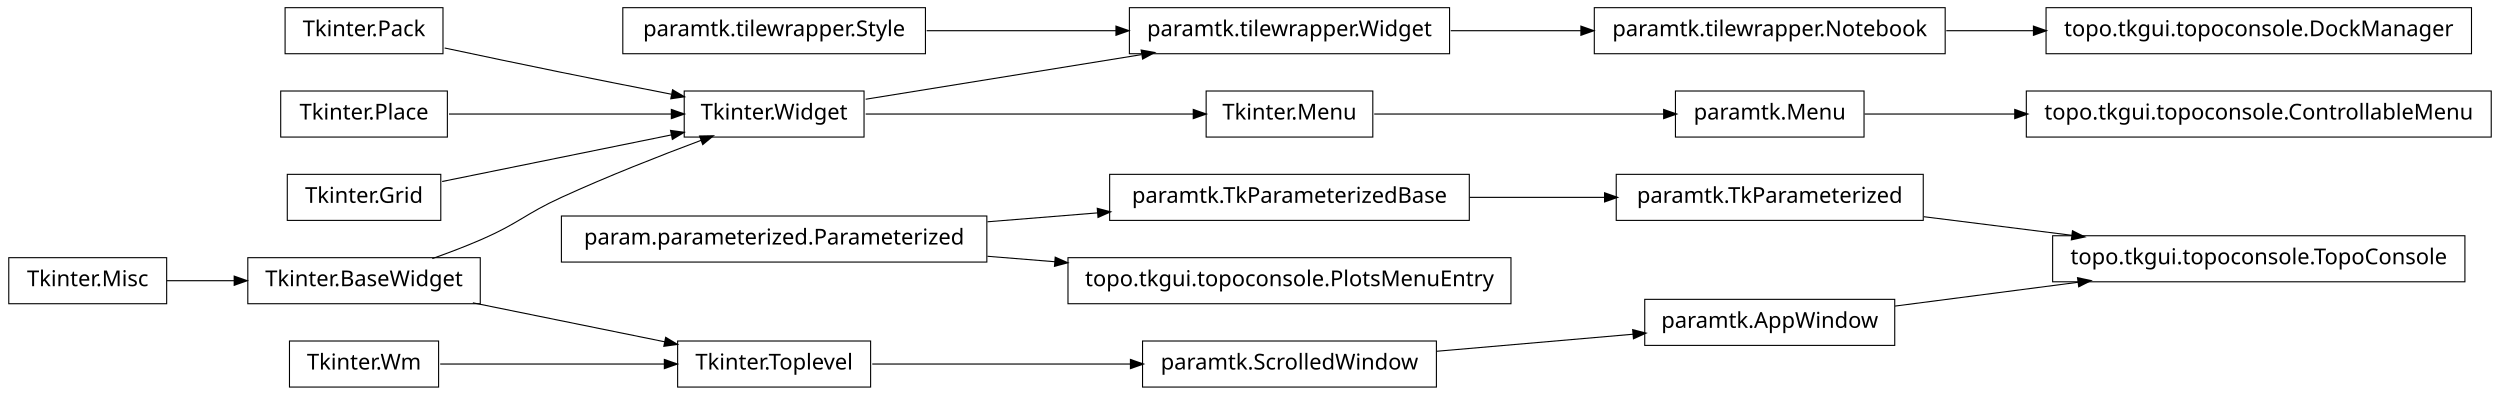
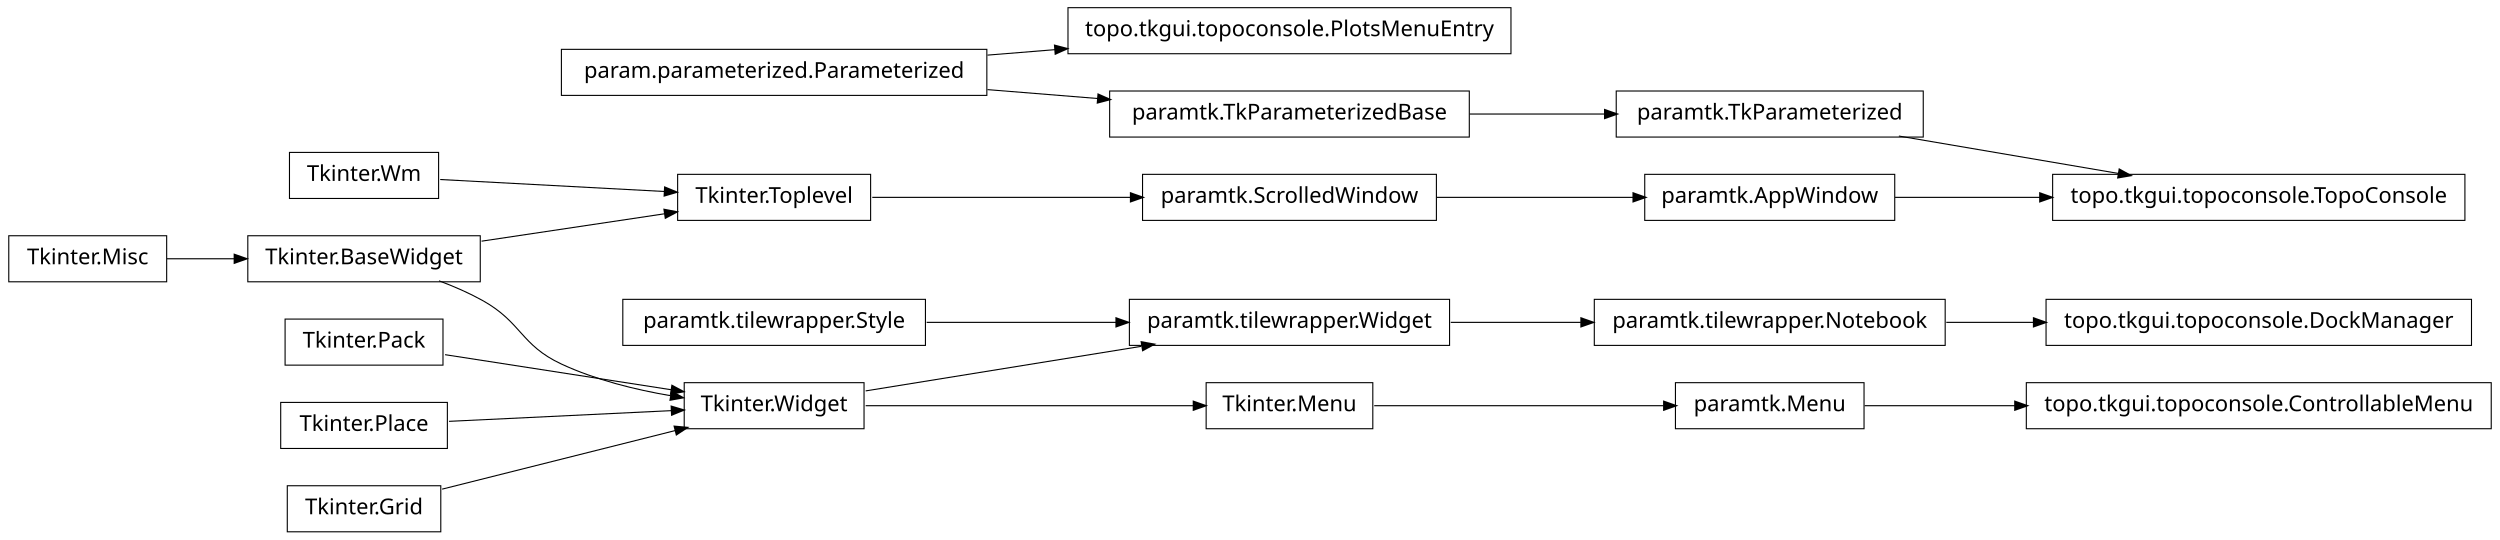
- <svg xmlns="http://www.w3.org/2000/svg" width="1140pt" height="180pt" viewBox="0.00 0.00 1140.00 180.00">
-   <g id="graph1" class="graph" transform="scale(1 1) rotate(0) translate(4 176)">
-     <polygon fill="white" stroke="white" points="-4,5 -4,-176 1137,-176 1137,5 -4,5" />
+ <svg xmlns="http://www.w3.org/2000/svg" width="1140pt" height="246pt" viewBox="0.00 0.00 1140.00 246.00">
+   <g id="graph1" class="graph" transform="scale(1 1) rotate(0) translate(4 242)">
+     <polygon fill="white" stroke="white" points="-4,5 -4,-242 1137,-242 1137,5 -4,5" />
    <g id="node1" class="node">
-       <polygon fill="none" stroke="black" stroke-width="0.5" points="1123,-172.5 929,-172.5 929,-151.5 1123,-151.5 1123,-172.5" />
-       <text text-anchor="middle" x="1026" y="-159.5" font-family="Vera" font-size="10.00">topo.tkgui.topoconsole.DockManager</text>
+       <polygon fill="none" stroke="black" stroke-width="0.5" points="685,-238.5 483,-238.5 483,-217.5 685,-217.5 685,-238.5" />
+       <text text-anchor="middle" x="584" y="-225.5" font-family="Vera" font-size="10.00">topo.tkgui.topoconsole.PlotsMenuEntry</text>
    </g>
    <g id="node2" class="node">
-       <polygon fill="none" stroke="black" stroke-width="0.5" points="883,-172.5 723,-172.5 723,-151.5 883,-151.5 883,-172.5" />
-       <text text-anchor="middle" x="803" y="-159.5" font-family="Vera" font-size="10.00">paramtk.tilewrapper.Notebook</text>
+       <polygon fill="none" stroke="black" stroke-width="0.5" points="446,-219.5 252,-219.5 252,-198.5 446,-198.5 446,-219.5" />
+       <text text-anchor="middle" x="349" y="-206.5" font-family="Vera" font-size="10.00">param.parameterized.Parameterized</text>
    </g>
    <g id="edge2" class="edge">
-       <path fill="none" stroke="black" stroke-width="0.5" d="M883.508,-162C896.394,-162 909.88,-162 923.2,-162" />
-       <polygon fill="black" stroke="black" points="923.493,-163.75 928.493,-162 923.493,-160.25 923.493,-163.75" />
+       <path fill="none" stroke="black" stroke-width="0.5" d="M446.28,-216.865C456.48,-217.69 466.89,-218.532 477.189,-219.364" />
+       <polygon fill="black" stroke="black" points="477.11,-221.113 482.235,-219.772 477.392,-217.625 477.11,-221.113" />
+     </g>
+     <g id="node13" class="node">
+       <polygon fill="none" stroke="black" stroke-width="0.5" points="666,-200.5 502,-200.5 502,-179.5 666,-179.5 666,-200.5" />
+       <text text-anchor="middle" x="584" y="-187.5" font-family="Vera" font-size="10.00">paramtk.TkParameterizedBase</text>
+     </g>
+     <g id="edge10" class="edge">
+       <path fill="none" stroke="black" stroke-width="0.5" d="M446.28,-201.135C462.987,-199.784 480.256,-198.388 496.682,-197.06" />
+       <polygon fill="black" stroke="black" points="496.908,-198.797 501.75,-196.65 496.626,-195.309 496.908,-198.797" />
    </g>
    <g id="node4" class="node">
-       <polygon fill="none" stroke="black" stroke-width="0.5" points="666,-96.5 502,-96.5 502,-75.5 666,-75.5 666,-96.5" />
-       <text text-anchor="middle" x="584" y="-83.5" font-family="Vera" font-size="10.00">paramtk.TkParameterizedBase</text>
+       <polygon fill="none" stroke="black" stroke-width="0.5" points="72,-134.5 2.84217e-14,-134.5 0,-113.5 72,-113.5 72,-134.5" />
+       <text text-anchor="middle" x="36" y="-121.5" font-family="Vera" font-size="10.00">Tkinter.Misc</text>
+     </g>
+     <g id="node24" class="node">
+       <polygon fill="none" stroke="black" stroke-width="0.5" points="215,-134.5 109,-134.5 109,-113.5 215,-113.5 215,-134.5" />
+       <text text-anchor="middle" x="162" y="-121.5" font-family="Vera" font-size="10.00">Tkinter.BaseWidget</text>
+     </g>
+     <g id="edge16" class="edge">
+       <path fill="none" stroke="black" stroke-width="0.5" d="M72.106,-124C81.731,-124 92.385,-124 102.895,-124" />
+       <polygon fill="black" stroke="black" points="103.038,-125.75 108.038,-124 103.038,-122.25 103.038,-125.75" />
+     </g>
+     <g id="node5" class="node">
+       <polygon fill="none" stroke="black" stroke-width="0.5" points="622,-67.5 546,-67.5 546,-46.5 622,-46.5 622,-67.5" />
+       <text text-anchor="middle" x="584" y="-54.5" font-family="Vera" font-size="10.00">Tkinter.Menu</text>
+     </g>
+     <g id="node39" class="node">
+       <polygon fill="none" stroke="black" stroke-width="0.5" points="846,-67.5 760,-67.5 760,-46.5 846,-46.5 846,-67.5" />
+       <text text-anchor="middle" x="803" y="-54.5" font-family="Vera" font-size="10.00">paramtk.Menu</text>
+     </g>
+     <g id="edge38" class="edge">
+       <path fill="none" stroke="black" stroke-width="0.5" d="M622.649,-57C659.432,-57 714.908,-57 754.613,-57" />
+       <polygon fill="black" stroke="black" points="754.862,-58.75 759.862,-57 754.862,-55.25 754.862,-58.75" />
+     </g>
+     <g id="node6" class="node">
+       <polygon fill="none" stroke="black" stroke-width="0.5" points="390,-67.5 308,-67.5 308,-46.5 390,-46.5 390,-67.5" />
+       <text text-anchor="middle" x="349" y="-54.5" font-family="Vera" font-size="10.00">Tkinter.Widget</text>
+     </g>
+     <g id="edge4" class="edge">
+       <path fill="none" stroke="black" stroke-width="0.5" d="M390.743,-57C432.821,-57 497.495,-57 540.269,-57" />
+       <polygon fill="black" stroke="black" points="540.373,-58.75 545.373,-57 540.373,-55.25 540.373,-58.75" />
+     </g>
+     <g id="node9" class="node">
+       <polygon fill="none" stroke="black" stroke-width="0.5" points="657,-105.5 511,-105.5 511,-84.5 657,-84.5 657,-105.5" />
+       <text text-anchor="middle" x="584" y="-92.5" font-family="Vera" font-size="10.00">paramtk.tilewrapper.Widget</text>
+     </g>
+     <g id="edge6" class="edge">
+       <path fill="none" stroke="black" stroke-width="0.5" d="M390.743,-63.75C425.581,-69.383 475.909,-77.522 516.472,-84.081" />
+       <polygon fill="black" stroke="black" points="516.659,-85.883 521.875,-84.954 517.218,-82.428 516.659,-85.883" />
+     </g>
+     <g id="node8" class="node">
+       <polygon fill="none" stroke="black" stroke-width="0.5" points="418,-105.5 280,-105.5 280,-84.5 418,-84.5 418,-105.5" />
+       <text text-anchor="middle" x="349" y="-92.5" font-family="Vera" font-size="10.00">paramtk.tilewrapper.Style</text>
+     </g>
+     <g id="edge8" class="edge">
+       <path fill="none" stroke="black" stroke-width="0.5" d="M418.554,-95C445.693,-95 476.951,-95 504.939,-95" />
+       <polygon fill="black" stroke="black" points="505.125,-96.75 510.125,-95 505.125,-93.25 505.125,-96.75" />
+     </g>
+     <g id="node22" class="node">
+       <polygon fill="none" stroke="black" stroke-width="0.5" points="883,-105.5 723,-105.5 723,-84.5 883,-84.5 883,-105.5" />
+       <text text-anchor="middle" x="803" y="-92.5" font-family="Vera" font-size="10.00">paramtk.tilewrapper.Notebook</text>
+     </g>
+     <g id="edge36" class="edge">
+       <path fill="none" stroke="black" stroke-width="0.5" d="M657.533,-95C676.582,-95 697.265,-95 716.896,-95" />
+       <polygon fill="black" stroke="black" points="717.132,-96.75 722.132,-95 717.132,-93.25 717.132,-96.75" />
+     </g>
+     <g id="node12" class="node">
+       <polygon fill="none" stroke="black" stroke-width="0.5" points="196,-172.5 128,-172.5 128,-151.5 196,-151.5 196,-172.5" />
+       <text text-anchor="middle" x="162" y="-159.5" font-family="Vera" font-size="10.00">Tkinter.Wm</text>
+     </g>
+     <g id="node17" class="node">
+       <polygon fill="none" stroke="black" stroke-width="0.5" points="393,-162.5 305,-162.5 305,-141.5 393,-141.5 393,-162.5" />
+       <text text-anchor="middle" x="349" y="-149.5" font-family="Vera" font-size="10.00">Tkinter.Toplevel</text>
+     </g>
+     <g id="edge34" class="edge">
+       <path fill="none" stroke="black" stroke-width="0.5" d="M196.735,-160.143C225.509,-158.604 266.771,-156.397 299.085,-154.669" />
+       <polygon fill="black" stroke="black" points="299.292,-156.411 304.191,-154.396 299.105,-152.916 299.292,-156.411" />
    </g>
    <g id="node34" class="node">
-       <polygon fill="none" stroke="black" stroke-width="0.5" points="873,-96.5 733,-96.5 733,-75.5 873,-75.5 873,-96.5" />
-       <text text-anchor="middle" x="803" y="-83.5" font-family="Vera" font-size="10.00">paramtk.TkParameterized</text>
+       <polygon fill="none" stroke="black" stroke-width="0.5" points="873,-200.5 733,-200.5 733,-179.5 873,-179.5 873,-200.5" />
+       <text text-anchor="middle" x="803" y="-187.5" font-family="Vera" font-size="10.00">paramtk.TkParameterized</text>
    </g>
-     <g id="edge36" class="edge">
-       <path fill="none" stroke="black" stroke-width="0.5" d="M666.171,-86C686.423,-86 708.007,-86 727.904,-86" />
-       <polygon fill="black" stroke="black" points="727.925,-87.75 732.925,-86 727.925,-84.25 727.925,-87.75" />
+     <g id="edge42" class="edge">
+       <path fill="none" stroke="black" stroke-width="0.5" d="M666.171,-190C686.423,-190 708.007,-190 727.904,-190" />
+       <polygon fill="black" stroke="black" points="727.925,-191.75 732.925,-190 727.925,-188.25 727.925,-191.75" />
    </g>
-     <g id="node5" class="node">
-       <polygon fill="none" stroke="black" stroke-width="0.5" points="446,-77.5 252,-77.5 252,-56.5 446,-56.5 446,-77.5" />
-       <text text-anchor="middle" x="349" y="-64.5" font-family="Vera" font-size="10.00">param.parameterized.Parameterized</text>
+     <g id="node15" class="node">
+       <polygon fill="none" stroke="black" stroke-width="0.5" points="198,-96.5 126,-96.5 126,-75.5 198,-75.5 198,-96.5" />
+       <text text-anchor="middle" x="162" y="-83.5" font-family="Vera" font-size="10.00">Tkinter.Pack</text>
    </g>
-     <g id="edge4" class="edge">
-       <path fill="none" stroke="black" stroke-width="0.5" d="M446.28,-74.865C462.987,-76.216 480.256,-77.612 496.682,-78.94" />
-       <polygon fill="black" stroke="black" points="496.626,-80.691 501.75,-79.35 496.908,-77.203 496.626,-80.691" />
+     <g id="edge22" class="edge">
+       <path fill="none" stroke="black" stroke-width="0.5" d="M198.945,-80.27C228.549,-75.68 270.267,-69.21 302.204,-64.257" />
+       <polygon fill="black" stroke="black" points="302.57,-65.971 307.243,-63.476 302.034,-62.513 302.57,-65.971" />
    </g>
-     <g id="node36" class="node">
-       <polygon fill="none" stroke="black" stroke-width="0.5" points="685,-58.5 483,-58.5 483,-37.5 685,-37.5 685,-58.5" />
-       <text text-anchor="middle" x="584" y="-45.5" font-family="Vera" font-size="10.00">topo.tkgui.topoconsole.PlotsMenuEntry</text>
+     <g id="node16" class="node">
+       <polygon fill="none" stroke="black" stroke-width="0.5" points="651,-162.5 517,-162.5 517,-141.5 651,-141.5 651,-162.5" />
+       <text text-anchor="middle" x="584" y="-149.5" font-family="Vera" font-size="10.00">paramtk.ScrolledWindow</text>
+     </g>
+     <g id="node26" class="node">
+       <polygon fill="none" stroke="black" stroke-width="0.5" points="860,-162.5 746,-162.5 746,-141.5 860,-141.5 860,-162.5" />
+       <text text-anchor="middle" x="803" y="-149.5" font-family="Vera" font-size="10.00">paramtk.AppWindow</text>
+     </g>
+     <g id="edge18" class="edge">
+       <path fill="none" stroke="black" stroke-width="0.5" d="M651.196,-152C679.722,-152 712.775,-152 740.742,-152" />
+       <polygon fill="black" stroke="black" points="740.902,-153.75 745.902,-152 740.902,-150.25 740.902,-153.75" />
+     </g>
+     <g id="edge12" class="edge">
+       <path fill="none" stroke="black" stroke-width="0.5" d="M393.755,-152C427.019,-152 473.106,-152 511.588,-152" />
+       <polygon fill="black" stroke="black" points="511.724,-153.75 516.724,-152 511.724,-150.25 511.724,-153.75" />
+     </g>
+     <g id="node19" class="node">
+       <polygon fill="none" stroke="black" stroke-width="0.5" points="200,-58.5 124,-58.5 124,-37.5 200,-37.5 200,-58.5" />
+       <text text-anchor="middle" x="162" y="-45.5" font-family="Vera" font-size="10.00">Tkinter.Place</text>
+     </g>
+     <g id="edge24" class="edge">
+       <path fill="none" stroke="black" stroke-width="0.5" d="M200.747,-49.865C230.175,-51.281 270.777,-53.235 302.051,-54.74" />
+       <polygon fill="black" stroke="black" points="302.302,-56.505 307.381,-54.997 302.471,-53.008 302.302,-56.505" />
+     </g>
+     <g id="node20" class="node">
+       <polygon fill="none" stroke="black" stroke-width="0.5" points="197,-20.5 127,-20.5 127,0.5 197,0.5 197,-20.5" />
+       <text text-anchor="middle" x="162" y="-7.5" font-family="Vera" font-size="10.00">Tkinter.Grid</text>
+     </g>
+     <g id="edge26" class="edge">
+       <path fill="none" stroke="black" stroke-width="0.5" d="M197.613,-18.951C227.79,-26.535 271.229,-37.453 303.843,-45.65" />
+       <polygon fill="black" stroke="black" points="303.705,-47.42 308.981,-46.942 304.558,-44.026 303.705,-47.42" />
+     </g>
+     <g id="node21" class="node">
+       <polygon fill="none" stroke="black" stroke-width="0.5" points="1123,-105.5 929,-105.5 929,-84.5 1123,-84.5 1123,-105.5" />
+       <text text-anchor="middle" x="1026" y="-92.5" font-family="Vera" font-size="10.00">topo.tkgui.topoconsole.DockManager</text>
+     </g>
+     <g id="edge14" class="edge">
+       <path fill="none" stroke="black" stroke-width="0.5" d="M883.508,-95C896.394,-95 909.88,-95 923.2,-95" />
+       <polygon fill="black" stroke="black" points="923.493,-96.75 928.493,-95 923.493,-93.25 923.493,-96.75" />
+     </g>
+     <g id="edge20" class="edge">
+       <path fill="none" stroke="black" stroke-width="0.5" d="M196.185,-113.953C202.937,-111.424 209.836,-108.434 216,-105 233.949,-95.002 233.374,-84.673 252,-76 267.508,-68.779 285.647,-64.301 302.016,-61.524" />
+       <polygon fill="black" stroke="black" points="302.376,-63.239 307.035,-60.716 301.82,-59.783 302.376,-63.239" />
    </g>
    <g id="edge32" class="edge">
-       <path fill="none" stroke="black" stroke-width="0.5" d="M446.28,-59.135C456.48,-58.31 466.89,-57.468 477.189,-56.636" />
-       <polygon fill="black" stroke="black" points="477.392,-58.375 482.235,-56.228 477.11,-54.886 477.392,-58.375" />
+       <path fill="none" stroke="black" stroke-width="0.5" d="M215.587,-132.024C241.894,-135.963 273.39,-140.679 299.173,-144.539" />
+       <polygon fill="black" stroke="black" points="299.046,-146.29 304.25,-145.299 299.564,-142.828 299.046,-146.29" />
    </g>
-     <g id="node7" class="node">
-       <polygon fill="none" stroke="black" stroke-width="0.5" points="198,-172.5 126,-172.5 126,-151.5 198,-151.5 198,-172.5" />
-       <text text-anchor="middle" x="162" y="-159.5" font-family="Vera" font-size="10.00">Tkinter.Pack</text>
+     <g id="node32" class="node">
+       <polygon fill="none" stroke="black" stroke-width="0.5" points="1120,-162.5 932,-162.5 932,-141.5 1120,-141.5 1120,-162.5" />
+       <text text-anchor="middle" x="1026" y="-149.5" font-family="Vera" font-size="10.00">topo.tkgui.topoconsole.TopoConsole</text>
    </g>
-     <g id="node14" class="node">
-       <polygon fill="none" stroke="black" stroke-width="0.5" points="390,-134.5 308,-134.5 308,-113.5 390,-113.5 390,-134.5" />
-       <text text-anchor="middle" x="349" y="-121.5" font-family="Vera" font-size="10.00">Tkinter.Widget</text>
+     <g id="edge28" class="edge">
+       <path fill="none" stroke="black" stroke-width="0.5" d="M860.138,-152C880.294,-152 903.587,-152 926.228,-152" />
+       <polygon fill="black" stroke="black" points="926.352,-153.75 931.352,-152 926.352,-150.25 926.352,-153.75" />
    </g>
-     <g id="edge10" class="edge">
-       <path fill="none" stroke="black" stroke-width="0.5" d="M198.757,-154.113C215.056,-150.649 234.473,-146.566 252,-143 268.316,-139.68 286.199,-136.147 302.117,-133.04" />
-       <polygon fill="black" stroke="black" points="302.862,-134.677 307.435,-132.003 302.193,-131.242 302.862,-134.677" />
+     <g id="edge30" class="edge">
+       <path fill="none" stroke="black" stroke-width="0.5" d="M861.882,-179.966C892.749,-174.706 930.596,-168.257 962.164,-162.878" />
+       <polygon fill="black" stroke="black" points="962.54,-164.589 967.175,-162.024 961.952,-161.139 962.54,-164.589" />
    </g>
-     <g id="node8" class="node">
-       <polygon fill="none" stroke="black" stroke-width="0.5" points="200,-134.5 124,-134.5 124,-113.5 200,-113.5 200,-134.5" />
-       <text text-anchor="middle" x="162" y="-121.5" font-family="Vera" font-size="10.00">Tkinter.Place</text>
-     </g>
-     <g id="edge12" class="edge">
-       <path fill="none" stroke="black" stroke-width="0.5" d="M200.747,-124C230.175,-124 270.777,-124 302.051,-124" />
-       <polygon fill="black" stroke="black" points="302.381,-125.75 307.381,-124 302.381,-122.25 302.381,-125.75" />
-     </g>
-     <g id="node9" class="node">
-       <polygon fill="none" stroke="black" stroke-width="0.5" points="197,-96.5 127,-96.5 127,-75.5 197,-75.5 197,-96.5" />
-       <text text-anchor="middle" x="162" y="-83.5" font-family="Vera" font-size="10.00">Tkinter.Grid</text>
-     </g>
-     <g id="edge14" class="edge">
-       <path fill="none" stroke="black" stroke-width="0.5" d="M197.613,-93.237C227.287,-99.267 269.785,-107.903 302.203,-114.491" />
-       <polygon fill="black" stroke="black" points="302.068,-116.249 307.316,-115.53 302.765,-112.819 302.068,-116.249" />
-     </g>
-     <g id="node10" class="node">
-       <polygon fill="none" stroke="black" stroke-width="0.5" points="418,-172.5 280,-172.5 280,-151.5 418,-151.5 418,-172.5" />
-       <text text-anchor="middle" x="349" y="-159.5" font-family="Vera" font-size="10.00">paramtk.tilewrapper.Style</text>
-     </g>
-     <g id="node23" class="node">
-       <polygon fill="none" stroke="black" stroke-width="0.5" points="657,-172.5 511,-172.5 511,-151.5 657,-151.5 657,-172.5" />
-       <text text-anchor="middle" x="584" y="-159.5" font-family="Vera" font-size="10.00">paramtk.tilewrapper.Widget</text>
-     </g>
-     <g id="edge22" class="edge">
-       <path fill="none" stroke="black" stroke-width="0.5" d="M418.554,-162C445.693,-162 476.951,-162 504.939,-162" />
-       <polygon fill="black" stroke="black" points="505.125,-163.75 510.125,-162 505.125,-160.25 505.125,-163.75" />
-     </g>
-     <g id="node11" class="node">
-       <polygon fill="none" stroke="black" stroke-width="0.5" points="215,-58.5 109,-58.5 109,-37.5 215,-37.5 215,-58.5" />
-       <text text-anchor="middle" x="162" y="-45.5" font-family="Vera" font-size="10.00">Tkinter.BaseWidget</text>
-     </g>
-     <g id="edge8" class="edge">
-       <path fill="none" stroke="black" stroke-width="0.5" d="M193.145,-58.079C200.709,-60.767 208.715,-63.816 216,-67 232.578,-74.244 235.552,-78.466 252,-86 272.919,-95.581 297.002,-105.024 315.938,-112.1" />
-       <polygon fill="black" stroke="black" points="315.339,-113.745 320.636,-113.847 316.559,-110.464 315.339,-113.745" />
-     </g>
-     <g id="node19" class="node">
-       <polygon fill="none" stroke="black" stroke-width="0.5" points="393,-20.5 305,-20.5 305,0.5 393,0.5 393,-20.5" />
-       <text text-anchor="middle" x="349" y="-7.5" font-family="Vera" font-size="10.00">Tkinter.Toplevel</text>
-     </g>
-     <g id="edge16" class="edge">
-       <path fill="none" stroke="black" stroke-width="0.5" d="M211.622,-37.916C238.717,-32.41 272.17,-25.612 299.281,-20.103" />
-       <polygon fill="black" stroke="black" points="299.715,-21.801 304.266,-19.09 299.018,-18.371 299.715,-21.801" />
-     </g>
-     <g id="node12" class="node">
-       <polygon fill="none" stroke="black" stroke-width="0.5" points="72,-58.5 2.84217e-14,-58.5 0,-37.5 72,-37.5 72,-58.5" />
-       <text text-anchor="middle" x="36" y="-45.5" font-family="Vera" font-size="10.00">Tkinter.Misc</text>
-     </g>
-     <g id="edge6" class="edge">
-       <path fill="none" stroke="black" stroke-width="0.5" d="M72.106,-48C81.731,-48 92.385,-48 102.895,-48" />
-       <polygon fill="black" stroke="black" points="103.038,-49.75 108.038,-48 103.038,-46.25 103.038,-49.75" />
-     </g>
-     <g id="edge20" class="edge">
-       <path fill="none" stroke="black" stroke-width="0.5" d="M390.743,-130.75C425.581,-136.383 475.909,-144.521 516.472,-151.081" />
-       <polygon fill="black" stroke="black" points="516.659,-152.884 521.875,-151.954 517.218,-149.428 516.659,-152.884" />
-     </g>
-     <g id="node29" class="node">
-       <polygon fill="none" stroke="black" stroke-width="0.5" points="622,-134.5 546,-134.5 546,-113.5 622,-113.5 622,-134.5" />
-       <text text-anchor="middle" x="584" y="-121.5" font-family="Vera" font-size="10.00">Tkinter.Menu</text>
+     <g id="node41" class="node">
+       <polygon fill="none" stroke="black" stroke-width="0.5" points="1132,-67.5 920,-67.5 920,-46.5 1132,-46.5 1132,-67.5" />
+       <text text-anchor="middle" x="1026" y="-54.5" font-family="Vera" font-size="10.00">topo.tkgui.topoconsole.ControllableMenu</text>
    </g>
    <g id="edge40" class="edge">
-       <path fill="none" stroke="black" stroke-width="0.5" d="M390.743,-124C432.821,-124 497.495,-124 540.269,-124" />
-       <polygon fill="black" stroke="black" points="540.373,-125.75 545.373,-124 540.373,-122.25 540.373,-125.75" />
-     </g>
-     <g id="node26" class="node">
-       <polygon fill="none" stroke="black" stroke-width="0.5" points="651,-20.5 517,-20.5 517,0.5 651,0.5 651,-20.5" />
-       <text text-anchor="middle" x="584" y="-7.5" font-family="Vera" font-size="10.00">paramtk.ScrolledWindow</text>
-     </g>
-     <g id="edge24" class="edge">
-       <path fill="none" stroke="black" stroke-width="0.5" d="M393.755,-10C427.019,-10 473.106,-10 511.588,-10" />
-       <polygon fill="black" stroke="black" points="511.724,-11.75 516.724,-10 511.724,-8.25 511.724,-11.75" />
-     </g>
-     <g id="node21" class="node">
-       <polygon fill="none" stroke="black" stroke-width="0.5" points="196,-20.5 128,-20.5 128,0.5 196,0.5 196,-20.5" />
-       <text text-anchor="middle" x="162" y="-7.5" font-family="Vera" font-size="10.00">Tkinter.Wm</text>
-     </g>
-     <g id="edge18" class="edge">
-       <path fill="none" stroke="black" stroke-width="0.5" d="M196.735,-10C225.509,-10 266.771,-10 299.085,-10" />
-       <polygon fill="black" stroke="black" points="299.191,-11.75 304.191,-10 299.191,-8.25 299.191,-11.75" />
-     </g>
-     <g id="edge38" class="edge">
-       <path fill="none" stroke="black" stroke-width="0.5" d="M657.533,-162C676.582,-162 697.265,-162 716.896,-162" />
-       <polygon fill="black" stroke="black" points="717.132,-163.75 722.132,-162 717.132,-160.25 717.132,-163.75" />
-     </g>
-     <g id="node32" class="node">
-       <polygon fill="none" stroke="black" stroke-width="0.5" points="860,-39.5 746,-39.5 746,-18.5 860,-18.5 860,-39.5" />
-       <text text-anchor="middle" x="803" y="-26.5" font-family="Vera" font-size="10.00">paramtk.AppWindow</text>
-     </g>
-     <g id="edge34" class="edge">
-       <path fill="none" stroke="black" stroke-width="0.5" d="M651.196,-15.83C679.722,-18.305 712.775,-21.172 740.742,-23.599" />
-       <polygon fill="black" stroke="black" points="740.77,-25.358 745.902,-24.046 741.072,-21.871 740.77,-25.358" />
-     </g>
-     <g id="node28" class="node">
-       <polygon fill="none" stroke="black" stroke-width="0.5" points="846,-134.5 760,-134.5 760,-113.5 846,-113.5 846,-134.5" />
-       <text text-anchor="middle" x="803" y="-121.5" font-family="Vera" font-size="10.00">paramtk.Menu</text>
-     </g>
-     <g id="node42" class="node">
-       <polygon fill="none" stroke="black" stroke-width="0.5" points="1132,-134.5 920,-134.5 920,-113.5 1132,-113.5 1132,-134.5" />
-       <text text-anchor="middle" x="1026" y="-121.5" font-family="Vera" font-size="10.00">topo.tkgui.topoconsole.ControllableMenu</text>
-     </g>
-     <g id="edge42" class="edge">
-       <path fill="none" stroke="black" stroke-width="0.5" d="M846.261,-124C866.009,-124 890.396,-124 914.767,-124" />
-       <polygon fill="black" stroke="black" points="914.965,-125.75 919.965,-124 914.965,-122.25 914.965,-125.75" />
-     </g>
-     <g id="edge26" class="edge">
-       <path fill="none" stroke="black" stroke-width="0.5" d="M622.649,-124C659.432,-124 714.908,-124 754.613,-124" />
-       <polygon fill="black" stroke="black" points="754.862,-125.75 759.862,-124 754.862,-122.25 754.862,-125.75" />
-     </g>
-     <g id="node31" class="node">
-       <polygon fill="none" stroke="black" stroke-width="0.5" points="1120,-68.5 932,-68.5 932,-47.5 1120,-47.5 1120,-68.5" />
-       <text text-anchor="middle" x="1026" y="-55.5" font-family="Vera" font-size="10.00">topo.tkgui.topoconsole.TopoConsole</text>
-     </g>
-     <g id="edge28" class="edge">
-       <path fill="none" stroke="black" stroke-width="0.5" d="M860.138,-36.431C885.529,-39.733 915.899,-43.682 943.671,-47.294" />
-       <polygon fill="black" stroke="black" points="943.641,-49.054 948.825,-47.964 944.092,-45.584 943.641,-49.054" />
-     </g>
-     <g id="edge30" class="edge">
-       <path fill="none" stroke="black" stroke-width="0.5" d="M873.253,-77.179C894.736,-74.482 918.597,-71.486 940.952,-68.679" />
-       <polygon fill="black" stroke="black" points="941.254,-70.405 945.997,-68.045 940.818,-66.932 941.254,-70.405" />
+       <path fill="none" stroke="black" stroke-width="0.5" d="M846.261,-57C866.009,-57 890.396,-57 914.767,-57" />
+       <polygon fill="black" stroke="black" points="914.965,-58.75 919.965,-57 914.965,-55.25 914.965,-58.75" />
    </g>
  </g>
</svg>
